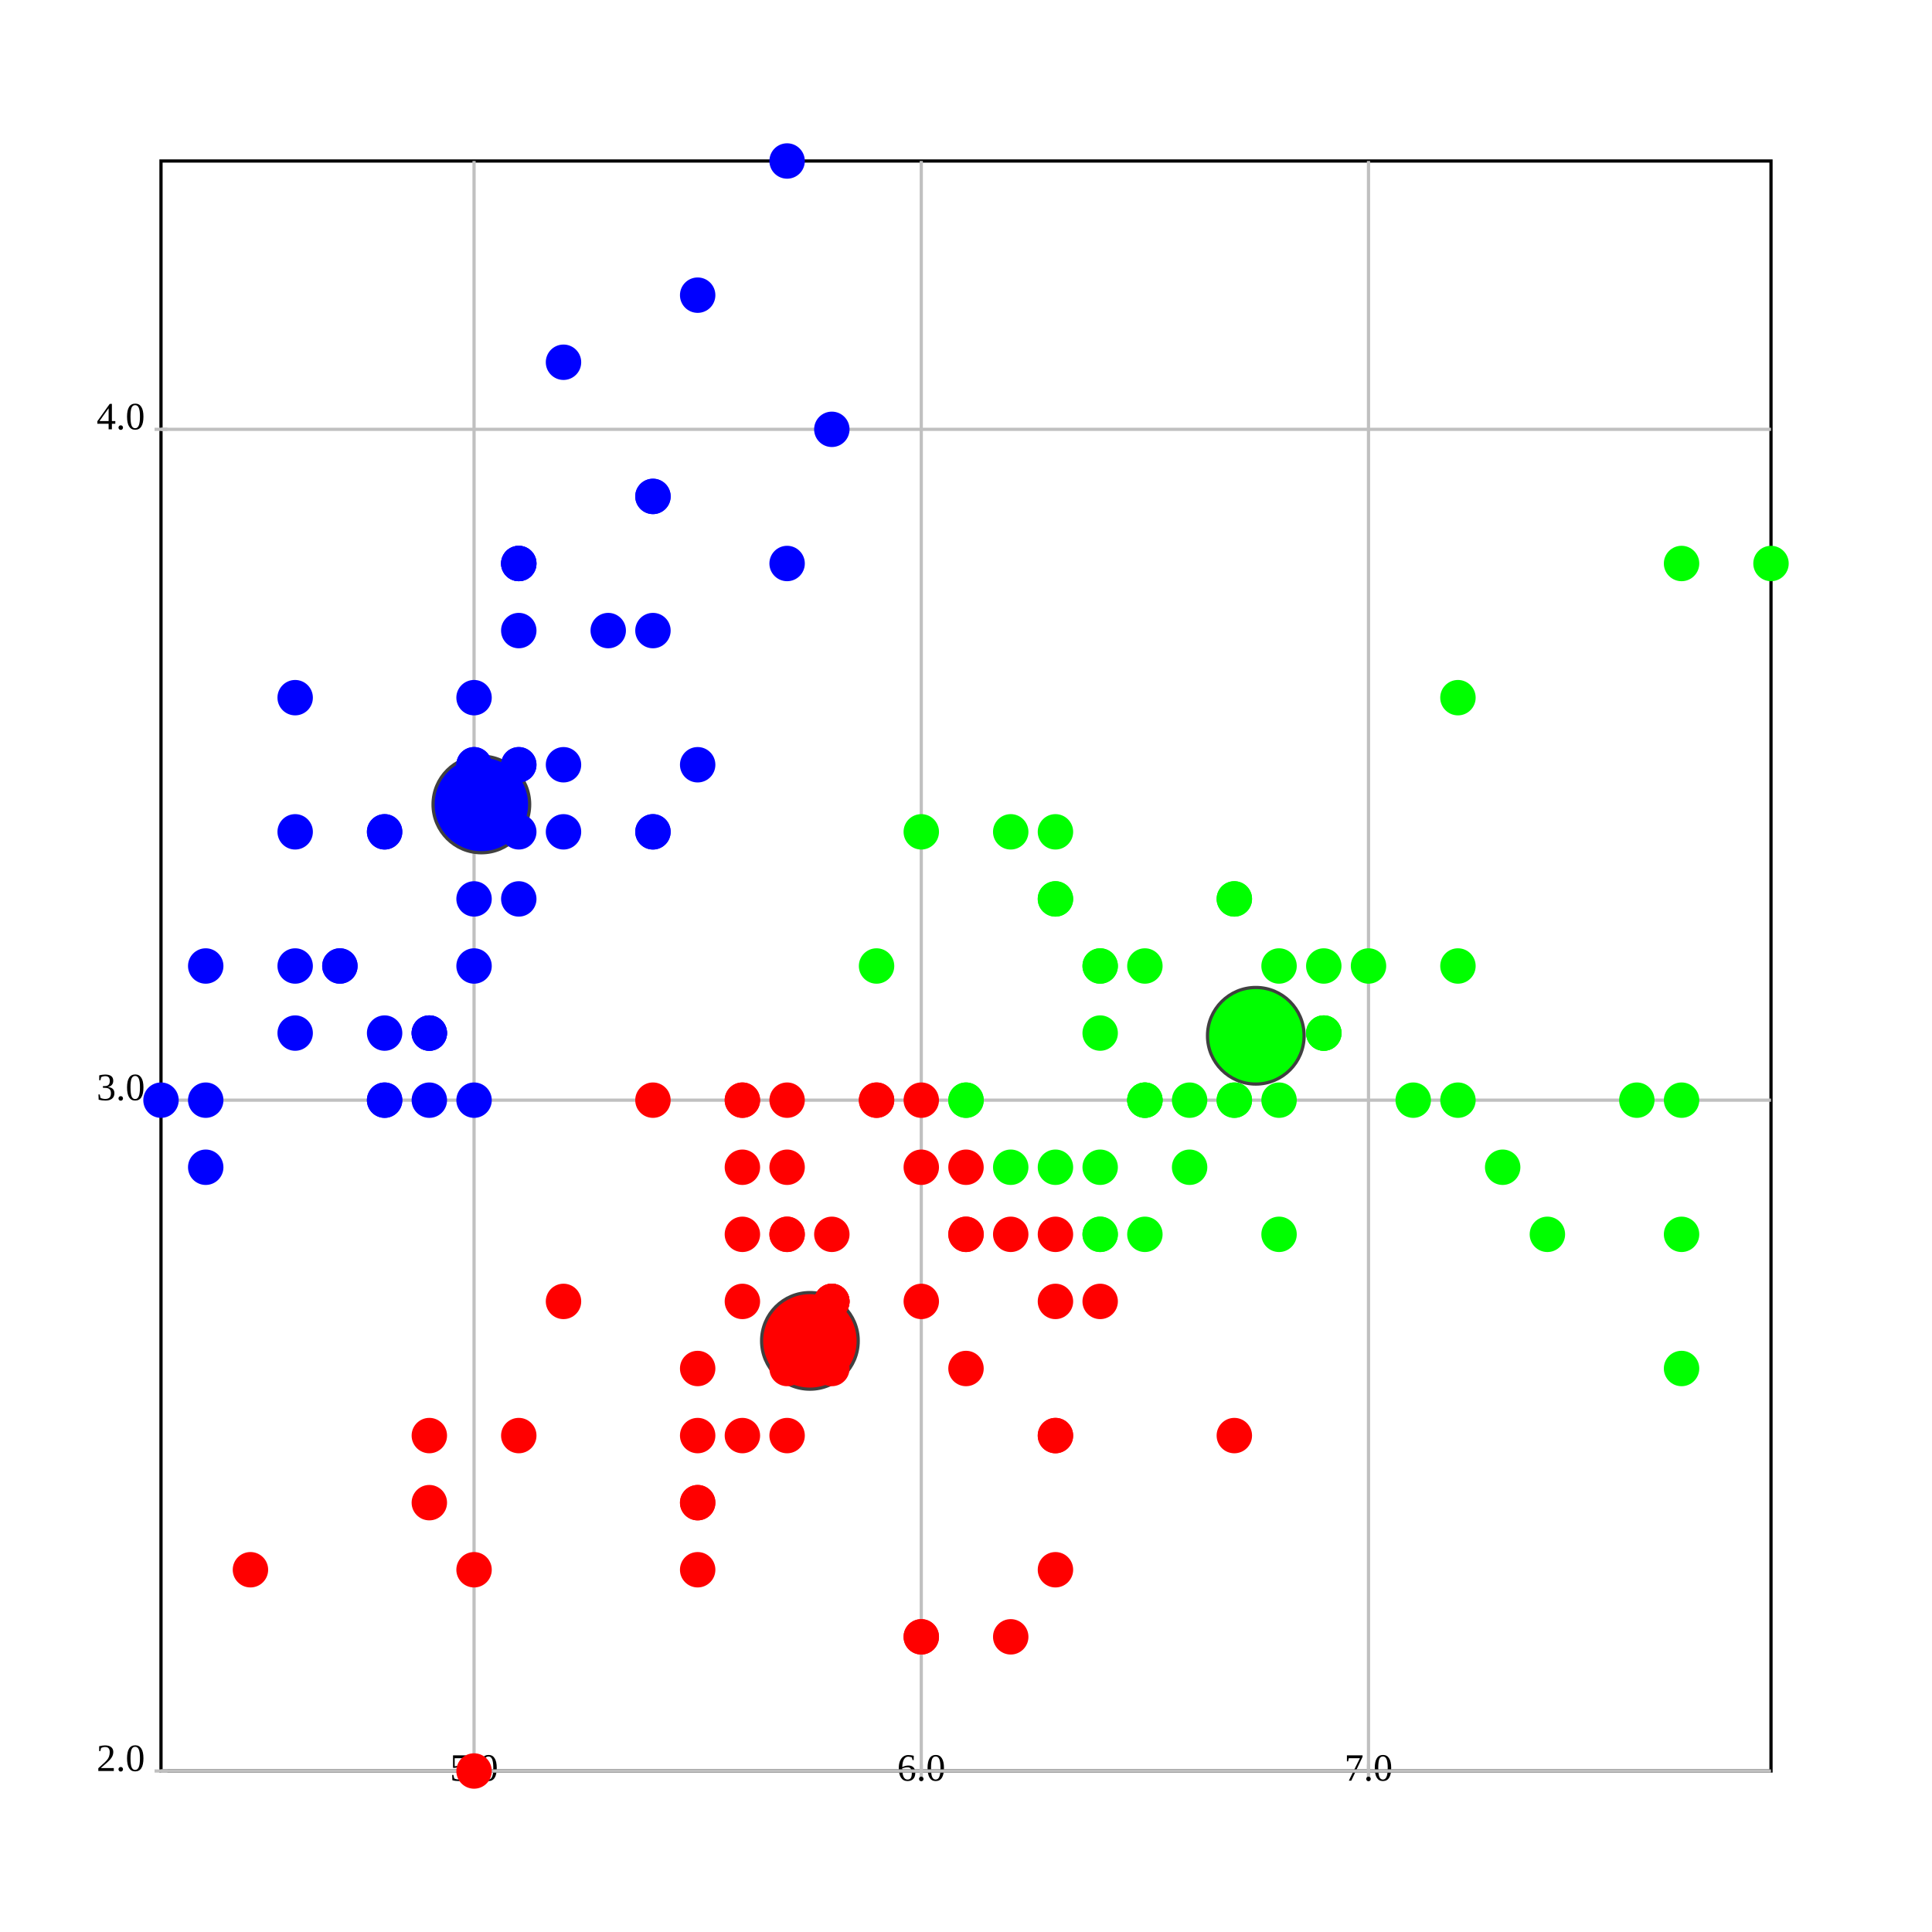
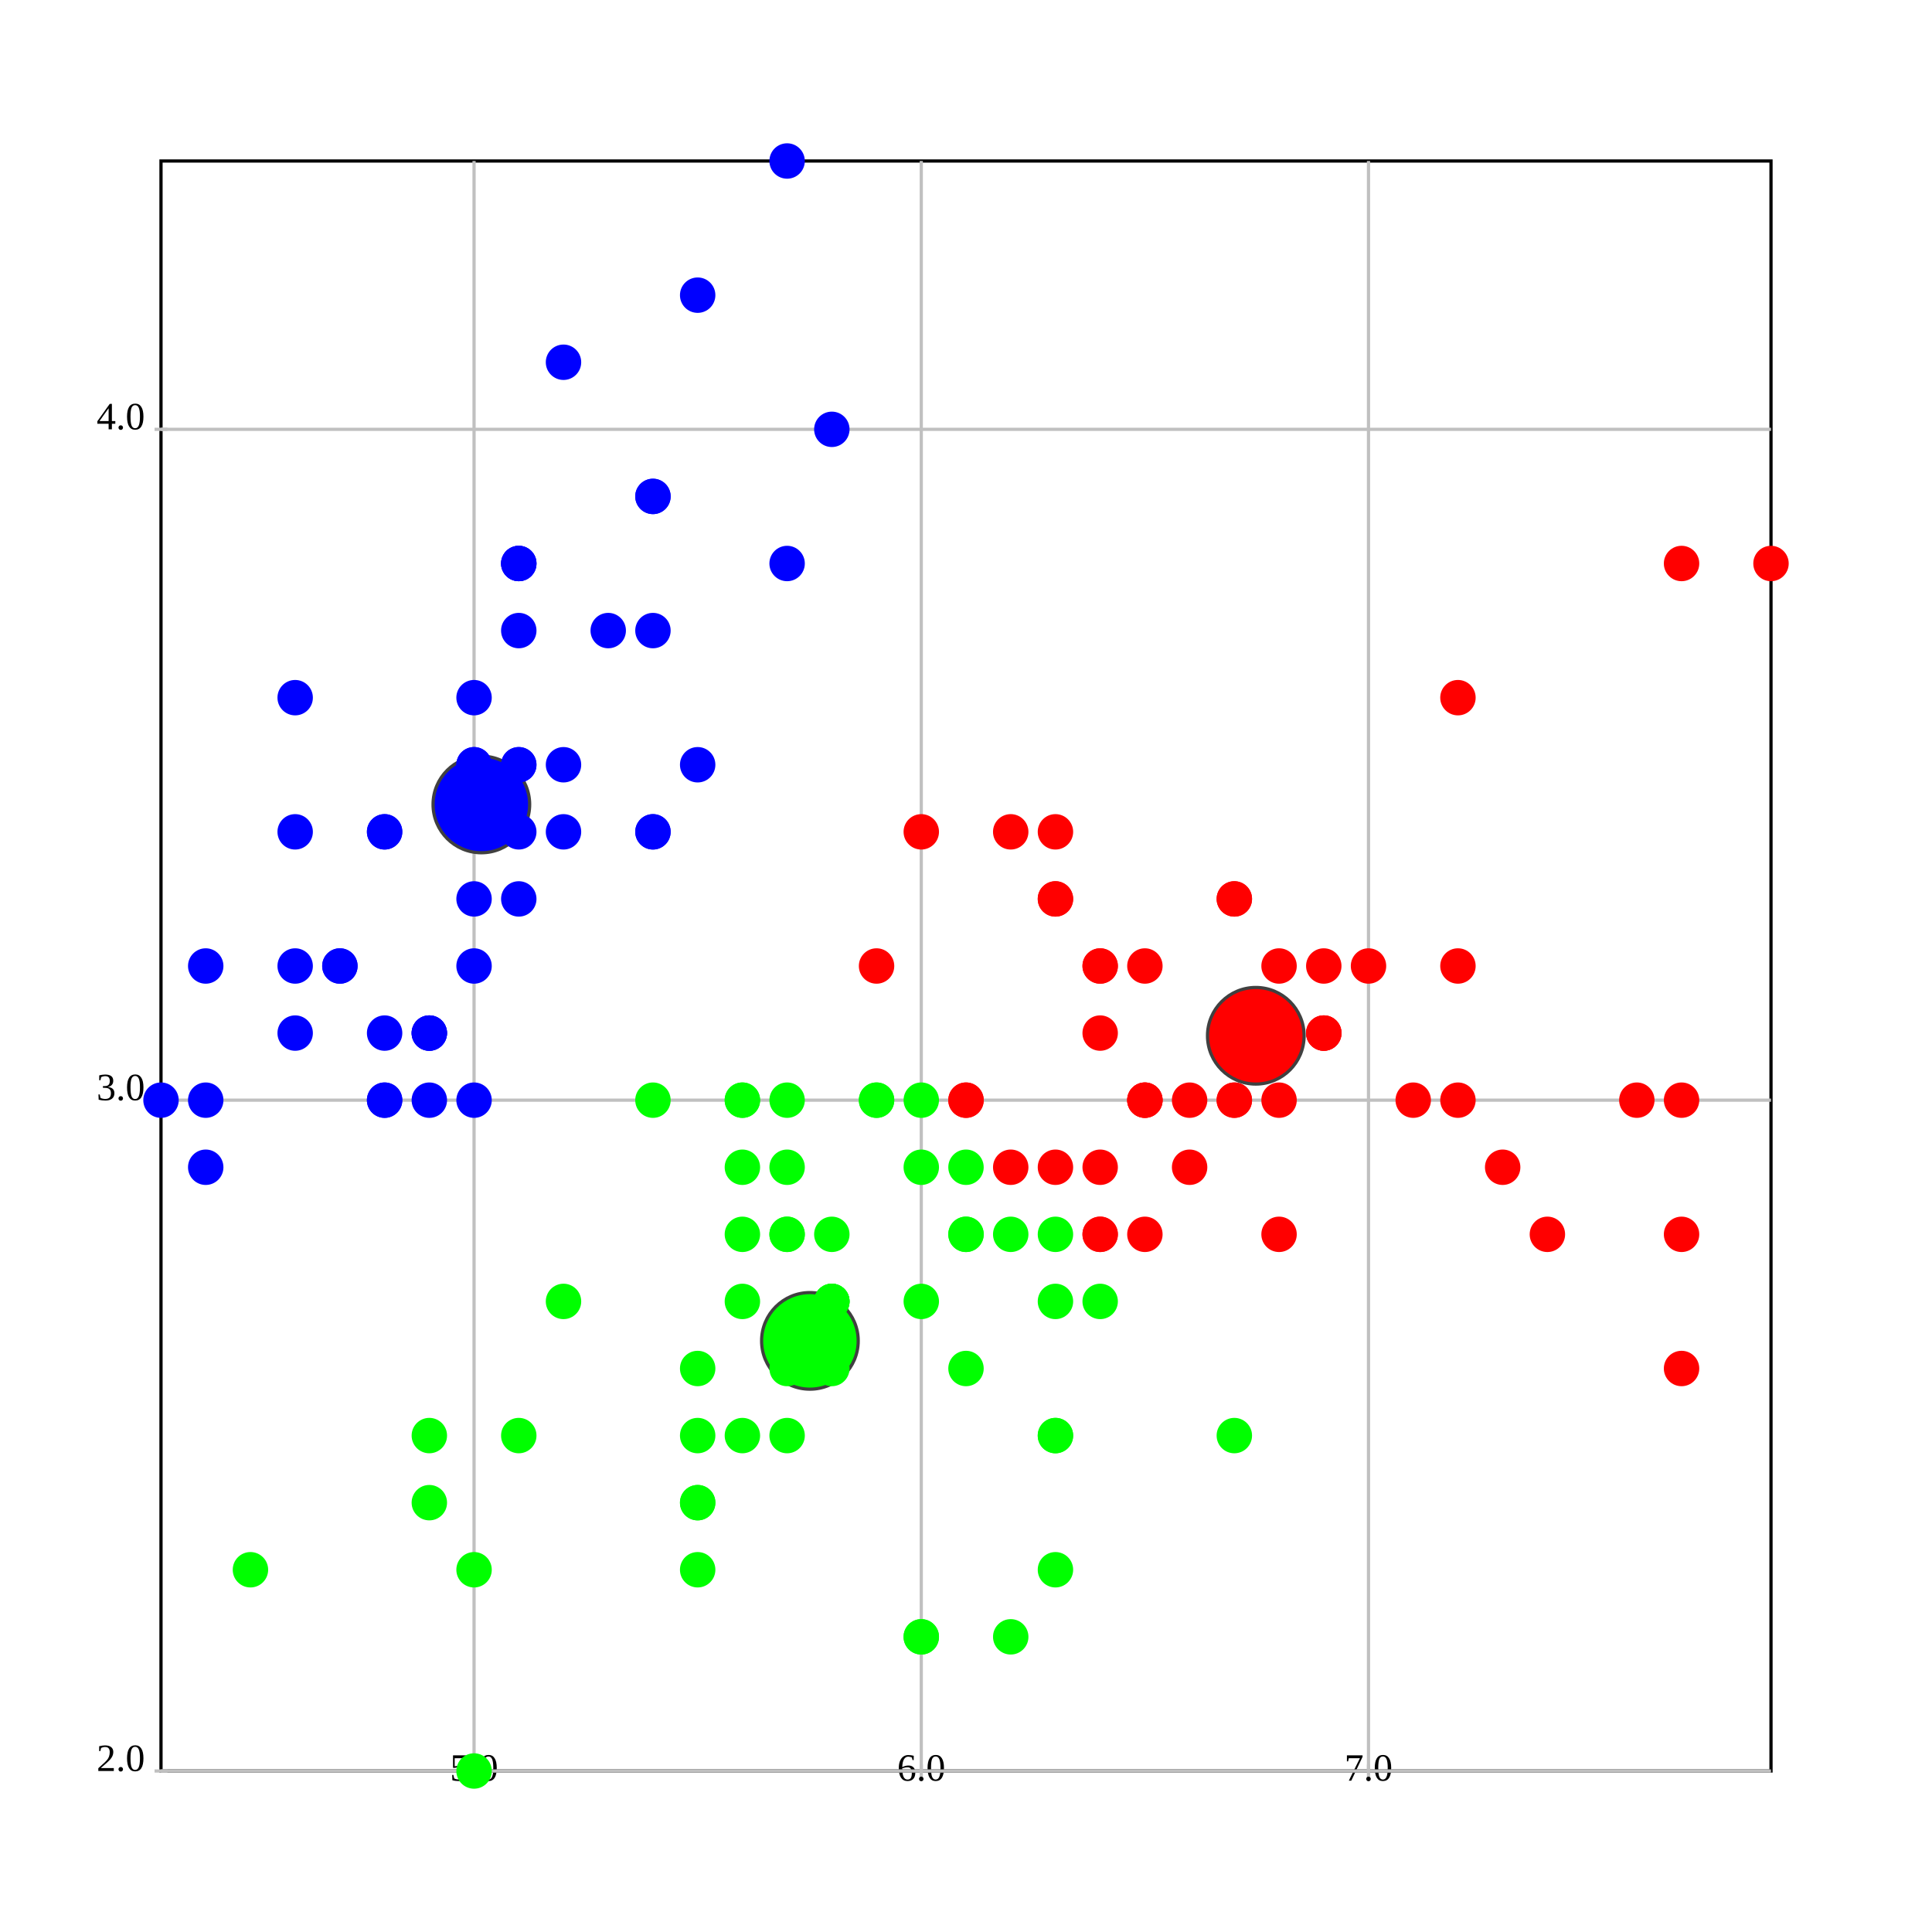
<svg xmlns="http://www.w3.org/2000/svg" version="1.1" width="600.0" height="600.0">
  <style>.caption {
  font-size: 14px;
  font-family: Georgia, serif;
}
</style>
  <rect fill="rgb(255,255,255)" stroke="rgb(0,0,0)" x="50.0" y="50.0" width="500.0" height="500.0" stroke-width="1" />
  <line x1="147.222" y1="550.0" x2="147.222" y2="50.0" stroke="rgb(192,192,192)" stroke-width="1" />
  <line x1="147.222" y1="548.0" x2="147.222" y2="552.0" stroke="rgb(192,192,192)" stroke-width="1" />
  <text text-anchor="middle" alignment-baseline="hanging" x="147.222" y="553.0" font-size="12.0">5.0</text>
  <line x1="286.111" y1="550.0" x2="286.111" y2="50.0" stroke="rgb(192,192,192)" stroke-width="1" />
  <line x1="286.111" y1="548.0" x2="286.111" y2="552.0" stroke="rgb(192,192,192)" stroke-width="1" />
  <text text-anchor="middle" alignment-baseline="hanging" x="286.111" y="553.0" font-size="12.0">6.0</text>
  <line x1="425" y1="550.0" x2="425" y2="50.0" stroke="rgb(192,192,192)" stroke-width="1" />
  <line x1="425" y1="548.0" x2="425" y2="552.0" stroke="rgb(192,192,192)" stroke-width="1" />
  <text text-anchor="middle" alignment-baseline="hanging" x="425" y="553.0" font-size="12.0">7.0</text>
  <line x1="50.0" y1="550.0" x2="550.0" y2="550.0" stroke="rgb(192,192,192)" stroke-width="1" />
  <text text-anchor="end" alignment-baseline="middle" x="45.0" y="550.0" font-size="12.0">2.0</text>
  <line x1="48.0" y1="550.0" x2="52.0" y2="550.0" stroke="rgb(192,192,192)" stroke-width="1" />
  <line x1="50.0" y1="341.667" x2="550.0" y2="341.667" stroke="rgb(192,192,192)" stroke-width="1" />
  <text text-anchor="end" alignment-baseline="middle" x="45.0" y="341.667" font-size="12.0">3.0</text>
  <line x1="48.0" y1="341.667" x2="52.0" y2="341.667" stroke="rgb(192,192,192)" stroke-width="1" />
  <line x1="50.0" y1="133.333" x2="550.0" y2="133.333" stroke="rgb(192,192,192)" stroke-width="1" />
  <text text-anchor="end" alignment-baseline="middle" x="45.0" y="133.333" font-size="12.0">4.0</text>
  <line x1="48.0" y1="133.333" x2="52.0" y2="133.333" stroke="rgb(192,192,192)" stroke-width="1" />
-   <ellipse cx="251.525" cy="416.422" rx="15" ry="15" fill="rgb(255,0,0)" stroke="rgb(64,64,64)" stroke-width="1" />
+   <ellipse cx="390.0" cy="321.667" rx="15" ry="15" fill="rgb(255,0,0)" stroke="rgb(64,64,64)" stroke-width="1" />
  <ellipse cx="149.49" cy="249.83" rx="15" ry="15" fill="rgb(0,0,255)" stroke="rgb(64,64,64)" stroke-width="1" />
-   <ellipse cx="390.0" cy="321.667" rx="15" ry="15" fill="rgb(0,255,0)" stroke="rgb(64,64,64)" stroke-width="1" />
+   <ellipse cx="251.525" cy="416.422" rx="15" ry="15" fill="rgb(0,255,0)" stroke="rgb(64,64,64)" stroke-width="1" />
  <ellipse cx="161.111" cy="237.5" rx="5" ry="5" fill="rgb(0,0,255)" stroke="rgb(0,0,255)" stroke-width="1" />
  <ellipse cx="133.333" cy="341.667" rx="5" ry="5" fill="rgb(0,0,255)" stroke="rgb(0,0,255)" stroke-width="1" />
  <ellipse cx="105.556" cy="300.0" rx="5" ry="5" fill="rgb(0,0,255)" stroke="rgb(0,0,255)" stroke-width="1" />
  <ellipse cx="91.667" cy="320.833" rx="5" ry="5" fill="rgb(0,0,255)" stroke="rgb(0,0,255)" stroke-width="1" />
  <ellipse cx="147.222" cy="216.667" rx="5" ry="5" fill="rgb(0,0,255)" stroke="rgb(0,0,255)" stroke-width="1" />
  <ellipse cx="202.778" cy="154.167" rx="5" ry="5" fill="rgb(0,0,255)" stroke="rgb(0,0,255)" stroke-width="1" />
  <ellipse cx="91.667" cy="258.333" rx="5" ry="5" fill="rgb(0,0,255)" stroke="rgb(0,0,255)" stroke-width="1" />
  <ellipse cx="147.222" cy="258.333" rx="5" ry="5" fill="rgb(0,0,255)" stroke="rgb(0,0,255)" stroke-width="1" />
  <ellipse cx="63.889" cy="362.5" rx="5" ry="5" fill="rgb(0,0,255)" stroke="rgb(0,0,255)" stroke-width="1" />
  <ellipse cx="133.333" cy="320.833" rx="5" ry="5" fill="rgb(0,0,255)" stroke="rgb(0,0,255)" stroke-width="1" />
  <ellipse cx="202.778" cy="195.833" rx="5" ry="5" fill="rgb(0,0,255)" stroke="rgb(0,0,255)" stroke-width="1" />
  <ellipse cx="119.444" cy="258.333" rx="5" ry="5" fill="rgb(0,0,255)" stroke="rgb(0,0,255)" stroke-width="1" />
  <ellipse cx="119.444" cy="341.667" rx="5" ry="5" fill="rgb(0,0,255)" stroke="rgb(0,0,255)" stroke-width="1" />
  <ellipse cx="50.0" cy="341.667" rx="5" ry="5" fill="rgb(0,0,255)" stroke="rgb(0,0,255)" stroke-width="1" />
  <ellipse cx="258.333" cy="133.333" rx="5" ry="5" fill="rgb(0,0,255)" stroke="rgb(0,0,255)" stroke-width="1" />
  <ellipse cx="244.444" cy="50.0" rx="5" ry="5" fill="rgb(0,0,255)" stroke="rgb(0,0,255)" stroke-width="1" />
  <ellipse cx="202.778" cy="154.167" rx="5" ry="5" fill="rgb(0,0,255)" stroke="rgb(0,0,255)" stroke-width="1" />
  <ellipse cx="161.111" cy="237.5" rx="5" ry="5" fill="rgb(0,0,255)" stroke="rgb(0,0,255)" stroke-width="1" />
  <ellipse cx="244.444" cy="175" rx="5" ry="5" fill="rgb(0,0,255)" stroke="rgb(0,0,255)" stroke-width="1" />
  <ellipse cx="161.111" cy="175" rx="5" ry="5" fill="rgb(0,0,255)" stroke="rgb(0,0,255)" stroke-width="1" />
  <ellipse cx="202.778" cy="258.333" rx="5" ry="5" fill="rgb(0,0,255)" stroke="rgb(0,0,255)" stroke-width="1" />
  <ellipse cx="161.111" cy="195.833" rx="5" ry="5" fill="rgb(0,0,255)" stroke="rgb(0,0,255)" stroke-width="1" />
  <ellipse cx="91.667" cy="216.667" rx="5" ry="5" fill="rgb(0,0,255)" stroke="rgb(0,0,255)" stroke-width="1" />
  <ellipse cx="161.111" cy="279.167" rx="5" ry="5" fill="rgb(0,0,255)" stroke="rgb(0,0,255)" stroke-width="1" />
  <ellipse cx="119.444" cy="258.333" rx="5" ry="5" fill="rgb(0,0,255)" stroke="rgb(0,0,255)" stroke-width="1" />
  <ellipse cx="147.222" cy="341.667" rx="5" ry="5" fill="rgb(0,0,255)" stroke="rgb(0,0,255)" stroke-width="1" />
  <ellipse cx="147.222" cy="258.333" rx="5" ry="5" fill="rgb(0,0,255)" stroke="rgb(0,0,255)" stroke-width="1" />
  <ellipse cx="175" cy="237.5" rx="5" ry="5" fill="rgb(0,0,255)" stroke="rgb(0,0,255)" stroke-width="1" />
  <ellipse cx="175" cy="258.333" rx="5" ry="5" fill="rgb(0,0,255)" stroke="rgb(0,0,255)" stroke-width="1" />
  <ellipse cx="105.556" cy="300.0" rx="5" ry="5" fill="rgb(0,0,255)" stroke="rgb(0,0,255)" stroke-width="1" />
  <ellipse cx="119.444" cy="320.833" rx="5" ry="5" fill="rgb(0,0,255)" stroke="rgb(0,0,255)" stroke-width="1" />
  <ellipse cx="202.778" cy="258.333" rx="5" ry="5" fill="rgb(0,0,255)" stroke="rgb(0,0,255)" stroke-width="1" />
  <ellipse cx="175" cy="112.5" rx="5" ry="5" fill="rgb(0,0,255)" stroke="rgb(0,0,255)" stroke-width="1" />
  <ellipse cx="216.667" cy="91.667" rx="5" ry="5" fill="rgb(0,0,255)" stroke="rgb(0,0,255)" stroke-width="1" />
  <ellipse cx="133.333" cy="320.833" rx="5" ry="5" fill="rgb(0,0,255)" stroke="rgb(0,0,255)" stroke-width="1" />
  <ellipse cx="147.222" cy="300.0" rx="5" ry="5" fill="rgb(0,0,255)" stroke="rgb(0,0,255)" stroke-width="1" />
  <ellipse cx="216.667" cy="237.5" rx="5" ry="5" fill="rgb(0,0,255)" stroke="rgb(0,0,255)" stroke-width="1" />
  <ellipse cx="133.333" cy="320.833" rx="5" ry="5" fill="rgb(0,0,255)" stroke="rgb(0,0,255)" stroke-width="1" />
  <ellipse cx="63.889" cy="341.667" rx="5" ry="5" fill="rgb(0,0,255)" stroke="rgb(0,0,255)" stroke-width="1" />
  <ellipse cx="161.111" cy="258.333" rx="5" ry="5" fill="rgb(0,0,255)" stroke="rgb(0,0,255)" stroke-width="1" />
  <ellipse cx="147.222" cy="237.5" rx="5" ry="5" fill="rgb(0,0,255)" stroke="rgb(0,0,255)" stroke-width="1" />
-   <ellipse cx="77.778" cy="487.5" rx="5" ry="5" fill="rgb(255,0,0)" stroke="rgb(255,0,0)" stroke-width="1" />
+   <ellipse cx="77.778" cy="487.5" rx="5" ry="5" fill="rgb(0,255,0)" stroke="rgb(0,255,0)" stroke-width="1" />
  <ellipse cx="63.889" cy="300.0" rx="5" ry="5" fill="rgb(0,0,255)" stroke="rgb(0,0,255)" stroke-width="1" />
  <ellipse cx="147.222" cy="237.5" rx="5" ry="5" fill="rgb(0,0,255)" stroke="rgb(0,0,255)" stroke-width="1" />
  <ellipse cx="161.111" cy="175" rx="5" ry="5" fill="rgb(0,0,255)" stroke="rgb(0,0,255)" stroke-width="1" />
  <ellipse cx="119.444" cy="341.667" rx="5" ry="5" fill="rgb(0,0,255)" stroke="rgb(0,0,255)" stroke-width="1" />
  <ellipse cx="161.111" cy="175" rx="5" ry="5" fill="rgb(0,0,255)" stroke="rgb(0,0,255)" stroke-width="1" />
  <ellipse cx="91.667" cy="300.0" rx="5" ry="5" fill="rgb(0,0,255)" stroke="rgb(0,0,255)" stroke-width="1" />
  <ellipse cx="188.889" cy="195.833" rx="5" ry="5" fill="rgb(0,0,255)" stroke="rgb(0,0,255)" stroke-width="1" />
  <ellipse cx="147.222" cy="279.167" rx="5" ry="5" fill="rgb(0,0,255)" stroke="rgb(0,0,255)" stroke-width="1" />
-   <ellipse cx="425" cy="300.0" rx="5" ry="5" fill="rgb(0,255,0)" stroke="rgb(0,255,0)" stroke-width="1" />
-   <ellipse cx="341.667" cy="300.0" rx="5" ry="5" fill="rgb(0,255,0)" stroke="rgb(0,255,0)" stroke-width="1" />
-   <ellipse cx="411.111" cy="320.833" rx="5" ry="5" fill="rgb(0,255,0)" stroke="rgb(0,255,0)" stroke-width="1" />
-   <ellipse cx="216.667" cy="487.5" rx="5" ry="5" fill="rgb(255,0,0)" stroke="rgb(255,0,0)" stroke-width="1" />
-   <ellipse cx="355.556" cy="383.333" rx="5" ry="5" fill="rgb(0,255,0)" stroke="rgb(0,255,0)" stroke-width="1" />
-   <ellipse cx="244.444" cy="383.333" rx="5" ry="5" fill="rgb(255,0,0)" stroke="rgb(255,0,0)" stroke-width="1" />
-   <ellipse cx="327.778" cy="279.167" rx="5" ry="5" fill="rgb(0,255,0)" stroke="rgb(0,255,0)" stroke-width="1" />
-   <ellipse cx="133.333" cy="466.667" rx="5" ry="5" fill="rgb(255,0,0)" stroke="rgb(255,0,0)" stroke-width="1" />
-   <ellipse cx="369.444" cy="362.5" rx="5" ry="5" fill="rgb(0,255,0)" stroke="rgb(0,255,0)" stroke-width="1" />
-   <ellipse cx="175" cy="404.167" rx="5" ry="5" fill="rgb(255,0,0)" stroke="rgb(255,0,0)" stroke-width="1" />
-   <ellipse cx="147.222" cy="550.0" rx="5" ry="5" fill="rgb(255,0,0)" stroke="rgb(255,0,0)" stroke-width="1" />
-   <ellipse cx="272.222" cy="341.667" rx="5" ry="5" fill="rgb(255,0,0)" stroke="rgb(255,0,0)" stroke-width="1" />
-   <ellipse cx="286.111" cy="508.333" rx="5" ry="5" fill="rgb(255,0,0)" stroke="rgb(255,0,0)" stroke-width="1" />
-   <ellipse cx="300" cy="362.5" rx="5" ry="5" fill="rgb(255,0,0)" stroke="rgb(255,0,0)" stroke-width="1" />
-   <ellipse cx="230.556" cy="362.5" rx="5" ry="5" fill="rgb(255,0,0)" stroke="rgb(255,0,0)" stroke-width="1" />
-   <ellipse cx="383.333" cy="320.833" rx="5" ry="5" fill="rgb(0,255,0)" stroke="rgb(0,255,0)" stroke-width="1" />
-   <ellipse cx="230.556" cy="341.667" rx="5" ry="5" fill="rgb(255,0,0)" stroke="rgb(255,0,0)" stroke-width="1" />
-   <ellipse cx="258.333" cy="404.167" rx="5" ry="5" fill="rgb(255,0,0)" stroke="rgb(255,0,0)" stroke-width="1" />
-   <ellipse cx="313.889" cy="508.333" rx="5" ry="5" fill="rgb(255,0,0)" stroke="rgb(255,0,0)" stroke-width="1" />
-   <ellipse cx="230.556" cy="445.833" rx="5" ry="5" fill="rgb(255,0,0)" stroke="rgb(255,0,0)" stroke-width="1" />
-   <ellipse cx="272.222" cy="300.0" rx="5" ry="5" fill="rgb(0,255,0)" stroke="rgb(0,255,0)" stroke-width="1" />
-   <ellipse cx="300" cy="383.333" rx="5" ry="5" fill="rgb(255,0,0)" stroke="rgb(255,0,0)" stroke-width="1" />
-   <ellipse cx="327.778" cy="445.833" rx="5" ry="5" fill="rgb(255,0,0)" stroke="rgb(255,0,0)" stroke-width="1" />
-   <ellipse cx="300" cy="383.333" rx="5" ry="5" fill="rgb(255,0,0)" stroke="rgb(255,0,0)" stroke-width="1" />
-   <ellipse cx="341.667" cy="362.5" rx="5" ry="5" fill="rgb(0,255,0)" stroke="rgb(0,255,0)" stroke-width="1" />
-   <ellipse cx="369.444" cy="341.667" rx="5" ry="5" fill="rgb(0,255,0)" stroke="rgb(0,255,0)" stroke-width="1" />
-   <ellipse cx="397.222" cy="383.333" rx="5" ry="5" fill="rgb(0,255,0)" stroke="rgb(0,255,0)" stroke-width="1" />
-   <ellipse cx="383.333" cy="341.667" rx="5" ry="5" fill="rgb(0,255,0)" stroke="rgb(0,255,0)" stroke-width="1" />
-   <ellipse cx="286.111" cy="362.5" rx="5" ry="5" fill="rgb(255,0,0)" stroke="rgb(255,0,0)" stroke-width="1" />
-   <ellipse cx="244.444" cy="425.0" rx="5" ry="5" fill="rgb(255,0,0)" stroke="rgb(255,0,0)" stroke-width="1" />
-   <ellipse cx="216.667" cy="466.667" rx="5" ry="5" fill="rgb(255,0,0)" stroke="rgb(255,0,0)" stroke-width="1" />
-   <ellipse cx="216.667" cy="466.667" rx="5" ry="5" fill="rgb(255,0,0)" stroke="rgb(255,0,0)" stroke-width="1" />
-   <ellipse cx="258.333" cy="404.167" rx="5" ry="5" fill="rgb(255,0,0)" stroke="rgb(255,0,0)" stroke-width="1" />
-   <ellipse cx="286.111" cy="404.167" rx="5" ry="5" fill="rgb(255,0,0)" stroke="rgb(255,0,0)" stroke-width="1" />
-   <ellipse cx="202.778" cy="341.667" rx="5" ry="5" fill="rgb(255,0,0)" stroke="rgb(255,0,0)" stroke-width="1" />
-   <ellipse cx="286.111" cy="258.333" rx="5" ry="5" fill="rgb(0,255,0)" stroke="rgb(0,255,0)" stroke-width="1" />
-   <ellipse cx="383.333" cy="320.833" rx="5" ry="5" fill="rgb(0,255,0)" stroke="rgb(0,255,0)" stroke-width="1" />
-   <ellipse cx="327.778" cy="487.5" rx="5" ry="5" fill="rgb(255,0,0)" stroke="rgb(255,0,0)" stroke-width="1" />
-   <ellipse cx="230.556" cy="341.667" rx="5" ry="5" fill="rgb(255,0,0)" stroke="rgb(255,0,0)" stroke-width="1" />
-   <ellipse cx="216.667" cy="445.833" rx="5" ry="5" fill="rgb(255,0,0)" stroke="rgb(255,0,0)" stroke-width="1" />
-   <ellipse cx="216.667" cy="425.0" rx="5" ry="5" fill="rgb(255,0,0)" stroke="rgb(255,0,0)" stroke-width="1" />
-   <ellipse cx="300" cy="341.667" rx="5" ry="5" fill="rgb(0,255,0)" stroke="rgb(0,255,0)" stroke-width="1" />
-   <ellipse cx="258.333" cy="425.0" rx="5" ry="5" fill="rgb(255,0,0)" stroke="rgb(255,0,0)" stroke-width="1" />
-   <ellipse cx="147.222" cy="487.5" rx="5" ry="5" fill="rgb(255,0,0)" stroke="rgb(255,0,0)" stroke-width="1" />
-   <ellipse cx="230.556" cy="404.167" rx="5" ry="5" fill="rgb(255,0,0)" stroke="rgb(255,0,0)" stroke-width="1" />
-   <ellipse cx="244.444" cy="341.667" rx="5" ry="5" fill="rgb(255,0,0)" stroke="rgb(255,0,0)" stroke-width="1" />
-   <ellipse cx="244.444" cy="362.5" rx="5" ry="5" fill="rgb(255,0,0)" stroke="rgb(255,0,0)" stroke-width="1" />
-   <ellipse cx="313.889" cy="362.5" rx="5" ry="5" fill="rgb(0,255,0)" stroke="rgb(0,255,0)" stroke-width="1" />
-   <ellipse cx="161.111" cy="445.833" rx="5" ry="5" fill="rgb(255,0,0)" stroke="rgb(255,0,0)" stroke-width="1" />
-   <ellipse cx="244.444" cy="383.333" rx="5" ry="5" fill="rgb(255,0,0)" stroke="rgb(255,0,0)" stroke-width="1" />
-   <ellipse cx="327.778" cy="279.167" rx="5" ry="5" fill="rgb(0,255,0)" stroke="rgb(0,255,0)" stroke-width="1" />
-   <ellipse cx="258.333" cy="404.167" rx="5" ry="5" fill="rgb(255,0,0)" stroke="rgb(255,0,0)" stroke-width="1" />
-   <ellipse cx="438.889" cy="341.667" rx="5" ry="5" fill="rgb(0,255,0)" stroke="rgb(0,255,0)" stroke-width="1" />
-   <ellipse cx="327.778" cy="362.5" rx="5" ry="5" fill="rgb(0,255,0)" stroke="rgb(0,255,0)" stroke-width="1" />
-   <ellipse cx="355.556" cy="341.667" rx="5" ry="5" fill="rgb(0,255,0)" stroke="rgb(0,255,0)" stroke-width="1" />
-   <ellipse cx="508.333" cy="341.667" rx="5" ry="5" fill="rgb(0,255,0)" stroke="rgb(0,255,0)" stroke-width="1" />
-   <ellipse cx="133.333" cy="445.833" rx="5" ry="5" fill="rgb(255,0,0)" stroke="rgb(255,0,0)" stroke-width="1" />
-   <ellipse cx="466.667" cy="362.5" rx="5" ry="5" fill="rgb(0,255,0)" stroke="rgb(0,255,0)" stroke-width="1" />
-   <ellipse cx="383.333" cy="445.833" rx="5" ry="5" fill="rgb(255,0,0)" stroke="rgb(255,0,0)" stroke-width="1" />
-   <ellipse cx="452.778" cy="216.667" rx="5" ry="5" fill="rgb(0,255,0)" stroke="rgb(0,255,0)" stroke-width="1" />
-   <ellipse cx="355.556" cy="300.0" rx="5" ry="5" fill="rgb(0,255,0)" stroke="rgb(0,255,0)" stroke-width="1" />
-   <ellipse cx="341.667" cy="404.167" rx="5" ry="5" fill="rgb(255,0,0)" stroke="rgb(255,0,0)" stroke-width="1" />
-   <ellipse cx="397.222" cy="341.667" rx="5" ry="5" fill="rgb(0,255,0)" stroke="rgb(0,255,0)" stroke-width="1" />
-   <ellipse cx="244.444" cy="445.833" rx="5" ry="5" fill="rgb(255,0,0)" stroke="rgb(255,0,0)" stroke-width="1" />
-   <ellipse cx="258.333" cy="383.333" rx="5" ry="5" fill="rgb(255,0,0)" stroke="rgb(255,0,0)" stroke-width="1" />
-   <ellipse cx="341.667" cy="300.0" rx="5" ry="5" fill="rgb(0,255,0)" stroke="rgb(0,255,0)" stroke-width="1" />
-   <ellipse cx="355.556" cy="341.667" rx="5" ry="5" fill="rgb(0,255,0)" stroke="rgb(0,255,0)" stroke-width="1" />
-   <ellipse cx="522.222" cy="175" rx="5" ry="5" fill="rgb(0,255,0)" stroke="rgb(0,255,0)" stroke-width="1" />
-   <ellipse cx="522.222" cy="425.0" rx="5" ry="5" fill="rgb(0,255,0)" stroke="rgb(0,255,0)" stroke-width="1" />
-   <ellipse cx="286.111" cy="508.333" rx="5" ry="5" fill="rgb(255,0,0)" stroke="rgb(255,0,0)" stroke-width="1" />
-   <ellipse cx="411.111" cy="300.0" rx="5" ry="5" fill="rgb(0,255,0)" stroke="rgb(0,255,0)" stroke-width="1" />
-   <ellipse cx="230.556" cy="383.333" rx="5" ry="5" fill="rgb(255,0,0)" stroke="rgb(255,0,0)" stroke-width="1" />
-   <ellipse cx="522.222" cy="383.333" rx="5" ry="5" fill="rgb(0,255,0)" stroke="rgb(0,255,0)" stroke-width="1" />
-   <ellipse cx="327.778" cy="404.167" rx="5" ry="5" fill="rgb(255,0,0)" stroke="rgb(255,0,0)" stroke-width="1" />
-   <ellipse cx="383.333" cy="279.167" rx="5" ry="5" fill="rgb(0,255,0)" stroke="rgb(0,255,0)" stroke-width="1" />
-   <ellipse cx="452.778" cy="300.0" rx="5" ry="5" fill="rgb(0,255,0)" stroke="rgb(0,255,0)" stroke-width="1" />
-   <ellipse cx="313.889" cy="383.333" rx="5" ry="5" fill="rgb(255,0,0)" stroke="rgb(255,0,0)" stroke-width="1" />
-   <ellipse cx="300" cy="341.667" rx="5" ry="5" fill="rgb(0,255,0)" stroke="rgb(0,255,0)" stroke-width="1" />
-   <ellipse cx="341.667" cy="383.333" rx="5" ry="5" fill="rgb(0,255,0)" stroke="rgb(0,255,0)" stroke-width="1" />
-   <ellipse cx="452.778" cy="341.667" rx="5" ry="5" fill="rgb(0,255,0)" stroke="rgb(0,255,0)" stroke-width="1" />
-   <ellipse cx="480.556" cy="383.333" rx="5" ry="5" fill="rgb(0,255,0)" stroke="rgb(0,255,0)" stroke-width="1" />
-   <ellipse cx="550.0" cy="175" rx="5" ry="5" fill="rgb(0,255,0)" stroke="rgb(0,255,0)" stroke-width="1" />
-   <ellipse cx="341.667" cy="383.333" rx="5" ry="5" fill="rgb(0,255,0)" stroke="rgb(0,255,0)" stroke-width="1" />
-   <ellipse cx="327.778" cy="383.333" rx="5" ry="5" fill="rgb(255,0,0)" stroke="rgb(255,0,0)" stroke-width="1" />
-   <ellipse cx="300" cy="425.0" rx="5" ry="5" fill="rgb(255,0,0)" stroke="rgb(255,0,0)" stroke-width="1" />
-   <ellipse cx="522.222" cy="341.667" rx="5" ry="5" fill="rgb(0,255,0)" stroke="rgb(0,255,0)" stroke-width="1" />
-   <ellipse cx="327.778" cy="258.333" rx="5" ry="5" fill="rgb(0,255,0)" stroke="rgb(0,255,0)" stroke-width="1" />
-   <ellipse cx="341.667" cy="320.833" rx="5" ry="5" fill="rgb(0,255,0)" stroke="rgb(0,255,0)" stroke-width="1" />
-   <ellipse cx="286.111" cy="341.667" rx="5" ry="5" fill="rgb(255,0,0)" stroke="rgb(255,0,0)" stroke-width="1" />
-   <ellipse cx="411.111" cy="320.833" rx="5" ry="5" fill="rgb(0,255,0)" stroke="rgb(0,255,0)" stroke-width="1" />
-   <ellipse cx="383.333" cy="320.833" rx="5" ry="5" fill="rgb(0,255,0)" stroke="rgb(0,255,0)" stroke-width="1" />
-   <ellipse cx="411.111" cy="320.833" rx="5" ry="5" fill="rgb(0,255,0)" stroke="rgb(0,255,0)" stroke-width="1" />
-   <ellipse cx="258.333" cy="404.167" rx="5" ry="5" fill="rgb(255,0,0)" stroke="rgb(255,0,0)" stroke-width="1" />
-   <ellipse cx="397.222" cy="300.0" rx="5" ry="5" fill="rgb(0,255,0)" stroke="rgb(0,255,0)" stroke-width="1" />
-   <ellipse cx="383.333" cy="279.167" rx="5" ry="5" fill="rgb(0,255,0)" stroke="rgb(0,255,0)" stroke-width="1" />
-   <ellipse cx="383.333" cy="341.667" rx="5" ry="5" fill="rgb(0,255,0)" stroke="rgb(0,255,0)" stroke-width="1" />
-   <ellipse cx="327.778" cy="445.833" rx="5" ry="5" fill="rgb(255,0,0)" stroke="rgb(255,0,0)" stroke-width="1" />
-   <ellipse cx="355.556" cy="341.667" rx="5" ry="5" fill="rgb(0,255,0)" stroke="rgb(0,255,0)" stroke-width="1" />
-   <ellipse cx="313.889" cy="258.333" rx="5" ry="5" fill="rgb(0,255,0)" stroke="rgb(0,255,0)" stroke-width="1" />
-   <ellipse cx="272.222" cy="341.667" rx="5" ry="5" fill="rgb(255,0,0)" stroke="rgb(255,0,0)" stroke-width="1" />
+   <ellipse cx="425" cy="300.0" rx="5" ry="5" fill="rgb(255,0,0)" stroke="rgb(255,0,0)" stroke-width="1" />
+   <ellipse cx="341.667" cy="300.0" rx="5" ry="5" fill="rgb(255,0,0)" stroke="rgb(255,0,0)" stroke-width="1" />
+   <ellipse cx="411.111" cy="320.833" rx="5" ry="5" fill="rgb(255,0,0)" stroke="rgb(255,0,0)" stroke-width="1" />
+   <ellipse cx="216.667" cy="487.5" rx="5" ry="5" fill="rgb(0,255,0)" stroke="rgb(0,255,0)" stroke-width="1" />
+   <ellipse cx="355.556" cy="383.333" rx="5" ry="5" fill="rgb(255,0,0)" stroke="rgb(255,0,0)" stroke-width="1" />
+   <ellipse cx="244.444" cy="383.333" rx="5" ry="5" fill="rgb(0,255,0)" stroke="rgb(0,255,0)" stroke-width="1" />
+   <ellipse cx="327.778" cy="279.167" rx="5" ry="5" fill="rgb(255,0,0)" stroke="rgb(255,0,0)" stroke-width="1" />
+   <ellipse cx="133.333" cy="466.667" rx="5" ry="5" fill="rgb(0,255,0)" stroke="rgb(0,255,0)" stroke-width="1" />
+   <ellipse cx="369.444" cy="362.5" rx="5" ry="5" fill="rgb(255,0,0)" stroke="rgb(255,0,0)" stroke-width="1" />
+   <ellipse cx="175" cy="404.167" rx="5" ry="5" fill="rgb(0,255,0)" stroke="rgb(0,255,0)" stroke-width="1" />
+   <ellipse cx="147.222" cy="550.0" rx="5" ry="5" fill="rgb(0,255,0)" stroke="rgb(0,255,0)" stroke-width="1" />
+   <ellipse cx="272.222" cy="341.667" rx="5" ry="5" fill="rgb(0,255,0)" stroke="rgb(0,255,0)" stroke-width="1" />
+   <ellipse cx="286.111" cy="508.333" rx="5" ry="5" fill="rgb(0,255,0)" stroke="rgb(0,255,0)" stroke-width="1" />
+   <ellipse cx="300" cy="362.5" rx="5" ry="5" fill="rgb(0,255,0)" stroke="rgb(0,255,0)" stroke-width="1" />
+   <ellipse cx="230.556" cy="362.5" rx="5" ry="5" fill="rgb(0,255,0)" stroke="rgb(0,255,0)" stroke-width="1" />
+   <ellipse cx="383.333" cy="320.833" rx="5" ry="5" fill="rgb(255,0,0)" stroke="rgb(255,0,0)" stroke-width="1" />
+   <ellipse cx="230.556" cy="341.667" rx="5" ry="5" fill="rgb(0,255,0)" stroke="rgb(0,255,0)" stroke-width="1" />
+   <ellipse cx="258.333" cy="404.167" rx="5" ry="5" fill="rgb(0,255,0)" stroke="rgb(0,255,0)" stroke-width="1" />
+   <ellipse cx="313.889" cy="508.333" rx="5" ry="5" fill="rgb(0,255,0)" stroke="rgb(0,255,0)" stroke-width="1" />
+   <ellipse cx="230.556" cy="445.833" rx="5" ry="5" fill="rgb(0,255,0)" stroke="rgb(0,255,0)" stroke-width="1" />
+   <ellipse cx="272.222" cy="300.0" rx="5" ry="5" fill="rgb(255,0,0)" stroke="rgb(255,0,0)" stroke-width="1" />
+   <ellipse cx="300" cy="383.333" rx="5" ry="5" fill="rgb(0,255,0)" stroke="rgb(0,255,0)" stroke-width="1" />
+   <ellipse cx="327.778" cy="445.833" rx="5" ry="5" fill="rgb(0,255,0)" stroke="rgb(0,255,0)" stroke-width="1" />
+   <ellipse cx="300" cy="383.333" rx="5" ry="5" fill="rgb(0,255,0)" stroke="rgb(0,255,0)" stroke-width="1" />
+   <ellipse cx="341.667" cy="362.5" rx="5" ry="5" fill="rgb(255,0,0)" stroke="rgb(255,0,0)" stroke-width="1" />
+   <ellipse cx="369.444" cy="341.667" rx="5" ry="5" fill="rgb(255,0,0)" stroke="rgb(255,0,0)" stroke-width="1" />
+   <ellipse cx="397.222" cy="383.333" rx="5" ry="5" fill="rgb(255,0,0)" stroke="rgb(255,0,0)" stroke-width="1" />
+   <ellipse cx="383.333" cy="341.667" rx="5" ry="5" fill="rgb(255,0,0)" stroke="rgb(255,0,0)" stroke-width="1" />
+   <ellipse cx="286.111" cy="362.5" rx="5" ry="5" fill="rgb(0,255,0)" stroke="rgb(0,255,0)" stroke-width="1" />
+   <ellipse cx="244.444" cy="425.0" rx="5" ry="5" fill="rgb(0,255,0)" stroke="rgb(0,255,0)" stroke-width="1" />
+   <ellipse cx="216.667" cy="466.667" rx="5" ry="5" fill="rgb(0,255,0)" stroke="rgb(0,255,0)" stroke-width="1" />
+   <ellipse cx="216.667" cy="466.667" rx="5" ry="5" fill="rgb(0,255,0)" stroke="rgb(0,255,0)" stroke-width="1" />
+   <ellipse cx="258.333" cy="404.167" rx="5" ry="5" fill="rgb(0,255,0)" stroke="rgb(0,255,0)" stroke-width="1" />
+   <ellipse cx="286.111" cy="404.167" rx="5" ry="5" fill="rgb(0,255,0)" stroke="rgb(0,255,0)" stroke-width="1" />
+   <ellipse cx="202.778" cy="341.667" rx="5" ry="5" fill="rgb(0,255,0)" stroke="rgb(0,255,0)" stroke-width="1" />
+   <ellipse cx="286.111" cy="258.333" rx="5" ry="5" fill="rgb(255,0,0)" stroke="rgb(255,0,0)" stroke-width="1" />
+   <ellipse cx="383.333" cy="320.833" rx="5" ry="5" fill="rgb(255,0,0)" stroke="rgb(255,0,0)" stroke-width="1" />
+   <ellipse cx="327.778" cy="487.5" rx="5" ry="5" fill="rgb(0,255,0)" stroke="rgb(0,255,0)" stroke-width="1" />
+   <ellipse cx="230.556" cy="341.667" rx="5" ry="5" fill="rgb(0,255,0)" stroke="rgb(0,255,0)" stroke-width="1" />
+   <ellipse cx="216.667" cy="445.833" rx="5" ry="5" fill="rgb(0,255,0)" stroke="rgb(0,255,0)" stroke-width="1" />
+   <ellipse cx="216.667" cy="425.0" rx="5" ry="5" fill="rgb(0,255,0)" stroke="rgb(0,255,0)" stroke-width="1" />
+   <ellipse cx="300" cy="341.667" rx="5" ry="5" fill="rgb(255,0,0)" stroke="rgb(255,0,0)" stroke-width="1" />
+   <ellipse cx="258.333" cy="425.0" rx="5" ry="5" fill="rgb(0,255,0)" stroke="rgb(0,255,0)" stroke-width="1" />
+   <ellipse cx="147.222" cy="487.5" rx="5" ry="5" fill="rgb(0,255,0)" stroke="rgb(0,255,0)" stroke-width="1" />
+   <ellipse cx="230.556" cy="404.167" rx="5" ry="5" fill="rgb(0,255,0)" stroke="rgb(0,255,0)" stroke-width="1" />
+   <ellipse cx="244.444" cy="341.667" rx="5" ry="5" fill="rgb(0,255,0)" stroke="rgb(0,255,0)" stroke-width="1" />
+   <ellipse cx="244.444" cy="362.5" rx="5" ry="5" fill="rgb(0,255,0)" stroke="rgb(0,255,0)" stroke-width="1" />
+   <ellipse cx="313.889" cy="362.5" rx="5" ry="5" fill="rgb(255,0,0)" stroke="rgb(255,0,0)" stroke-width="1" />
+   <ellipse cx="161.111" cy="445.833" rx="5" ry="5" fill="rgb(0,255,0)" stroke="rgb(0,255,0)" stroke-width="1" />
+   <ellipse cx="244.444" cy="383.333" rx="5" ry="5" fill="rgb(0,255,0)" stroke="rgb(0,255,0)" stroke-width="1" />
+   <ellipse cx="327.778" cy="279.167" rx="5" ry="5" fill="rgb(255,0,0)" stroke="rgb(255,0,0)" stroke-width="1" />
+   <ellipse cx="258.333" cy="404.167" rx="5" ry="5" fill="rgb(0,255,0)" stroke="rgb(0,255,0)" stroke-width="1" />
+   <ellipse cx="438.889" cy="341.667" rx="5" ry="5" fill="rgb(255,0,0)" stroke="rgb(255,0,0)" stroke-width="1" />
+   <ellipse cx="327.778" cy="362.5" rx="5" ry="5" fill="rgb(255,0,0)" stroke="rgb(255,0,0)" stroke-width="1" />
+   <ellipse cx="355.556" cy="341.667" rx="5" ry="5" fill="rgb(255,0,0)" stroke="rgb(255,0,0)" stroke-width="1" />
+   <ellipse cx="508.333" cy="341.667" rx="5" ry="5" fill="rgb(255,0,0)" stroke="rgb(255,0,0)" stroke-width="1" />
+   <ellipse cx="133.333" cy="445.833" rx="5" ry="5" fill="rgb(0,255,0)" stroke="rgb(0,255,0)" stroke-width="1" />
+   <ellipse cx="466.667" cy="362.5" rx="5" ry="5" fill="rgb(255,0,0)" stroke="rgb(255,0,0)" stroke-width="1" />
+   <ellipse cx="383.333" cy="445.833" rx="5" ry="5" fill="rgb(0,255,0)" stroke="rgb(0,255,0)" stroke-width="1" />
+   <ellipse cx="452.778" cy="216.667" rx="5" ry="5" fill="rgb(255,0,0)" stroke="rgb(255,0,0)" stroke-width="1" />
+   <ellipse cx="355.556" cy="300.0" rx="5" ry="5" fill="rgb(255,0,0)" stroke="rgb(255,0,0)" stroke-width="1" />
+   <ellipse cx="341.667" cy="404.167" rx="5" ry="5" fill="rgb(0,255,0)" stroke="rgb(0,255,0)" stroke-width="1" />
+   <ellipse cx="397.222" cy="341.667" rx="5" ry="5" fill="rgb(255,0,0)" stroke="rgb(255,0,0)" stroke-width="1" />
+   <ellipse cx="244.444" cy="445.833" rx="5" ry="5" fill="rgb(0,255,0)" stroke="rgb(0,255,0)" stroke-width="1" />
+   <ellipse cx="258.333" cy="383.333" rx="5" ry="5" fill="rgb(0,255,0)" stroke="rgb(0,255,0)" stroke-width="1" />
+   <ellipse cx="341.667" cy="300.0" rx="5" ry="5" fill="rgb(255,0,0)" stroke="rgb(255,0,0)" stroke-width="1" />
+   <ellipse cx="355.556" cy="341.667" rx="5" ry="5" fill="rgb(255,0,0)" stroke="rgb(255,0,0)" stroke-width="1" />
+   <ellipse cx="522.222" cy="175" rx="5" ry="5" fill="rgb(255,0,0)" stroke="rgb(255,0,0)" stroke-width="1" />
+   <ellipse cx="522.222" cy="425.0" rx="5" ry="5" fill="rgb(255,0,0)" stroke="rgb(255,0,0)" stroke-width="1" />
+   <ellipse cx="286.111" cy="508.333" rx="5" ry="5" fill="rgb(0,255,0)" stroke="rgb(0,255,0)" stroke-width="1" />
+   <ellipse cx="411.111" cy="300.0" rx="5" ry="5" fill="rgb(255,0,0)" stroke="rgb(255,0,0)" stroke-width="1" />
+   <ellipse cx="230.556" cy="383.333" rx="5" ry="5" fill="rgb(0,255,0)" stroke="rgb(0,255,0)" stroke-width="1" />
+   <ellipse cx="522.222" cy="383.333" rx="5" ry="5" fill="rgb(255,0,0)" stroke="rgb(255,0,0)" stroke-width="1" />
+   <ellipse cx="327.778" cy="404.167" rx="5" ry="5" fill="rgb(0,255,0)" stroke="rgb(0,255,0)" stroke-width="1" />
+   <ellipse cx="383.333" cy="279.167" rx="5" ry="5" fill="rgb(255,0,0)" stroke="rgb(255,0,0)" stroke-width="1" />
+   <ellipse cx="452.778" cy="300.0" rx="5" ry="5" fill="rgb(255,0,0)" stroke="rgb(255,0,0)" stroke-width="1" />
+   <ellipse cx="313.889" cy="383.333" rx="5" ry="5" fill="rgb(0,255,0)" stroke="rgb(0,255,0)" stroke-width="1" />
+   <ellipse cx="300" cy="341.667" rx="5" ry="5" fill="rgb(255,0,0)" stroke="rgb(255,0,0)" stroke-width="1" />
+   <ellipse cx="341.667" cy="383.333" rx="5" ry="5" fill="rgb(255,0,0)" stroke="rgb(255,0,0)" stroke-width="1" />
+   <ellipse cx="452.778" cy="341.667" rx="5" ry="5" fill="rgb(255,0,0)" stroke="rgb(255,0,0)" stroke-width="1" />
+   <ellipse cx="480.556" cy="383.333" rx="5" ry="5" fill="rgb(255,0,0)" stroke="rgb(255,0,0)" stroke-width="1" />
+   <ellipse cx="550.0" cy="175" rx="5" ry="5" fill="rgb(255,0,0)" stroke="rgb(255,0,0)" stroke-width="1" />
+   <ellipse cx="341.667" cy="383.333" rx="5" ry="5" fill="rgb(255,0,0)" stroke="rgb(255,0,0)" stroke-width="1" />
+   <ellipse cx="327.778" cy="383.333" rx="5" ry="5" fill="rgb(0,255,0)" stroke="rgb(0,255,0)" stroke-width="1" />
+   <ellipse cx="300" cy="425.0" rx="5" ry="5" fill="rgb(0,255,0)" stroke="rgb(0,255,0)" stroke-width="1" />
+   <ellipse cx="522.222" cy="341.667" rx="5" ry="5" fill="rgb(255,0,0)" stroke="rgb(255,0,0)" stroke-width="1" />
+   <ellipse cx="327.778" cy="258.333" rx="5" ry="5" fill="rgb(255,0,0)" stroke="rgb(255,0,0)" stroke-width="1" />
+   <ellipse cx="341.667" cy="320.833" rx="5" ry="5" fill="rgb(255,0,0)" stroke="rgb(255,0,0)" stroke-width="1" />
+   <ellipse cx="286.111" cy="341.667" rx="5" ry="5" fill="rgb(0,255,0)" stroke="rgb(0,255,0)" stroke-width="1" />
+   <ellipse cx="411.111" cy="320.833" rx="5" ry="5" fill="rgb(255,0,0)" stroke="rgb(255,0,0)" stroke-width="1" />
+   <ellipse cx="383.333" cy="320.833" rx="5" ry="5" fill="rgb(255,0,0)" stroke="rgb(255,0,0)" stroke-width="1" />
+   <ellipse cx="411.111" cy="320.833" rx="5" ry="5" fill="rgb(255,0,0)" stroke="rgb(255,0,0)" stroke-width="1" />
+   <ellipse cx="258.333" cy="404.167" rx="5" ry="5" fill="rgb(0,255,0)" stroke="rgb(0,255,0)" stroke-width="1" />
+   <ellipse cx="397.222" cy="300.0" rx="5" ry="5" fill="rgb(255,0,0)" stroke="rgb(255,0,0)" stroke-width="1" />
+   <ellipse cx="383.333" cy="279.167" rx="5" ry="5" fill="rgb(255,0,0)" stroke="rgb(255,0,0)" stroke-width="1" />
+   <ellipse cx="383.333" cy="341.667" rx="5" ry="5" fill="rgb(255,0,0)" stroke="rgb(255,0,0)" stroke-width="1" />
+   <ellipse cx="327.778" cy="445.833" rx="5" ry="5" fill="rgb(0,255,0)" stroke="rgb(0,255,0)" stroke-width="1" />
+   <ellipse cx="355.556" cy="341.667" rx="5" ry="5" fill="rgb(255,0,0)" stroke="rgb(255,0,0)" stroke-width="1" />
+   <ellipse cx="313.889" cy="258.333" rx="5" ry="5" fill="rgb(255,0,0)" stroke="rgb(255,0,0)" stroke-width="1" />
+   <ellipse cx="272.222" cy="341.667" rx="5" ry="5" fill="rgb(0,255,0)" stroke="rgb(0,255,0)" stroke-width="1" />
      Sorry, your browser does not support inline SVG.
    </svg>
